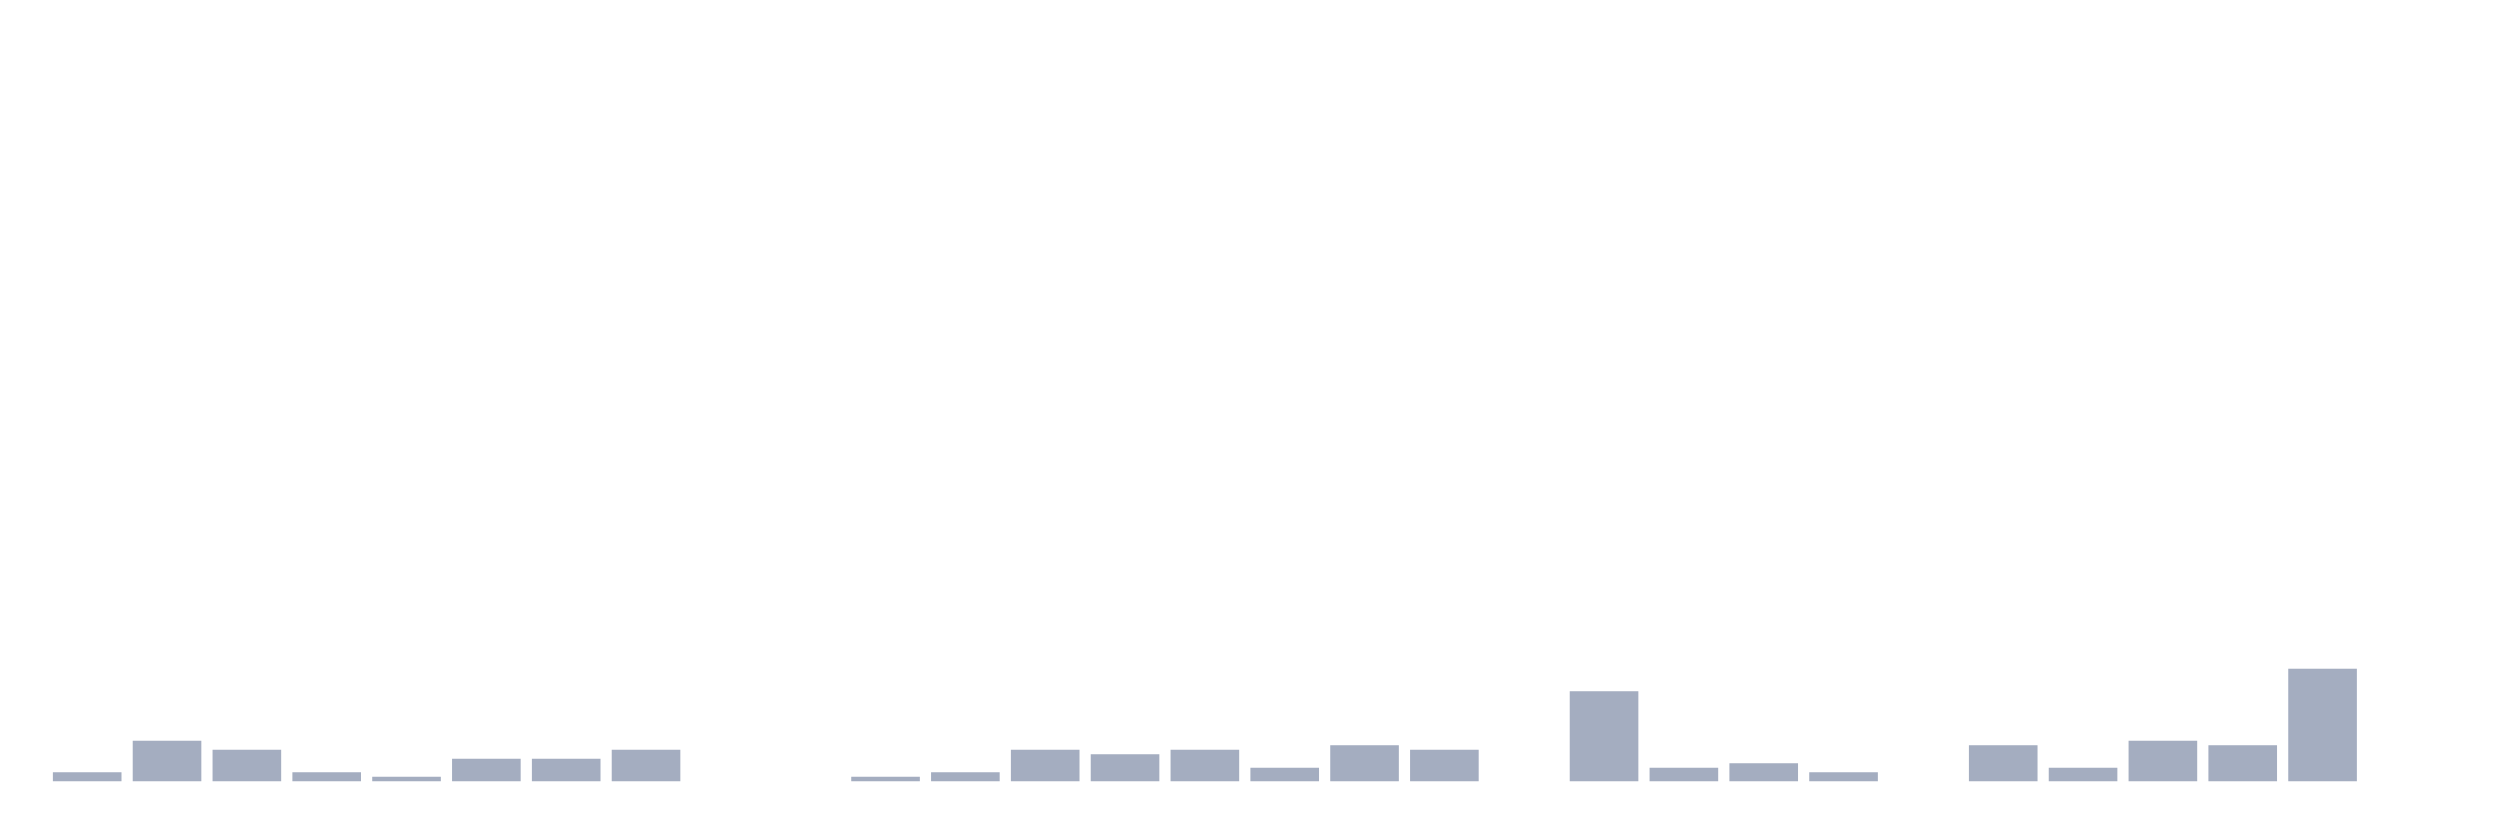
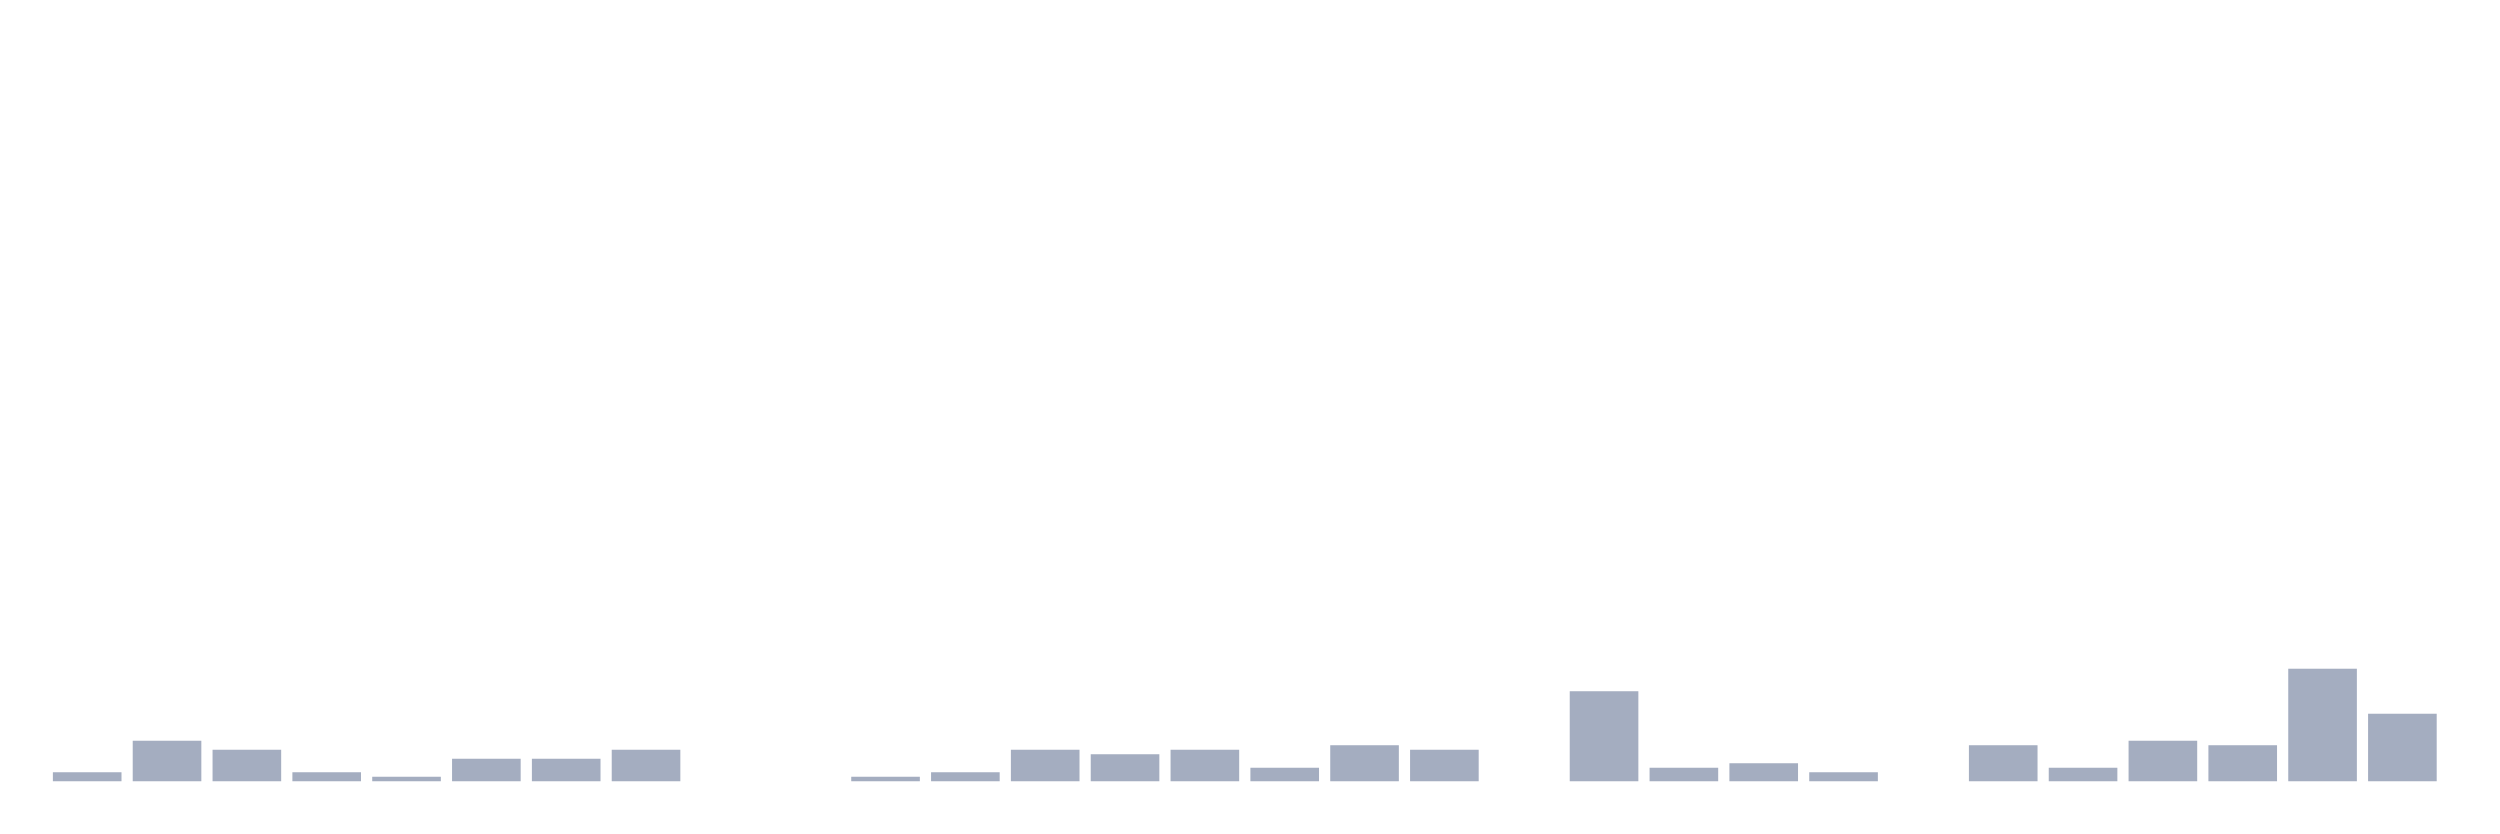
<svg xmlns="http://www.w3.org/2000/svg" viewBox="0 0 480 160">
  <g transform="translate(10,10)">
    <rect class="bar" x="0.153" width="13.175" y="138.272" height="1.728" fill="rgb(164,173,192)" />
    <rect class="bar" x="15.482" width="13.175" y="132.222" height="7.778" fill="rgb(164,173,192)" />
    <rect class="bar" x="30.81" width="13.175" y="133.951" height="6.049" fill="rgb(164,173,192)" />
    <rect class="bar" x="46.138" width="13.175" y="138.272" height="1.728" fill="rgb(164,173,192)" />
    <rect class="bar" x="61.466" width="13.175" y="139.136" height="0.864" fill="rgb(164,173,192)" />
    <rect class="bar" x="76.794" width="13.175" y="135.679" height="4.321" fill="rgb(164,173,192)" />
    <rect class="bar" x="92.123" width="13.175" y="135.679" height="4.321" fill="rgb(164,173,192)" />
    <rect class="bar" x="107.451" width="13.175" y="133.951" height="6.049" fill="rgb(164,173,192)" />
    <rect class="bar" x="122.779" width="13.175" y="140" height="0" fill="rgb(164,173,192)" />
    <rect class="bar" x="138.107" width="13.175" y="140" height="0" fill="rgb(164,173,192)" />
    <rect class="bar" x="153.436" width="13.175" y="139.136" height="0.864" fill="rgb(164,173,192)" />
    <rect class="bar" x="168.764" width="13.175" y="138.272" height="1.728" fill="rgb(164,173,192)" />
    <rect class="bar" x="184.092" width="13.175" y="133.951" height="6.049" fill="rgb(164,173,192)" />
    <rect class="bar" x="199.42" width="13.175" y="134.815" height="5.185" fill="rgb(164,173,192)" />
    <rect class="bar" x="214.748" width="13.175" y="133.951" height="6.049" fill="rgb(164,173,192)" />
    <rect class="bar" x="230.077" width="13.175" y="137.407" height="2.593" fill="rgb(164,173,192)" />
    <rect class="bar" x="245.405" width="13.175" y="133.086" height="6.914" fill="rgb(164,173,192)" />
    <rect class="bar" x="260.733" width="13.175" y="133.951" height="6.049" fill="rgb(164,173,192)" />
    <rect class="bar" x="276.061" width="13.175" y="140" height="0" fill="rgb(164,173,192)" />
    <rect class="bar" x="291.39" width="13.175" y="122.716" height="17.284" fill="rgb(164,173,192)" />
    <rect class="bar" x="306.718" width="13.175" y="137.407" height="2.593" fill="rgb(164,173,192)" />
    <rect class="bar" x="322.046" width="13.175" y="136.543" height="3.457" fill="rgb(164,173,192)" />
    <rect class="bar" x="337.374" width="13.175" y="138.272" height="1.728" fill="rgb(164,173,192)" />
    <rect class="bar" x="352.702" width="13.175" y="140" height="0" fill="rgb(164,173,192)" />
    <rect class="bar" x="368.031" width="13.175" y="133.086" height="6.914" fill="rgb(164,173,192)" />
    <rect class="bar" x="383.359" width="13.175" y="137.407" height="2.593" fill="rgb(164,173,192)" />
    <rect class="bar" x="398.687" width="13.175" y="132.222" height="7.778" fill="rgb(164,173,192)" />
    <rect class="bar" x="414.015" width="13.175" y="133.086" height="6.914" fill="rgb(164,173,192)" />
    <rect class="bar" x="429.344" width="13.175" y="118.395" height="21.605" fill="rgb(164,173,192)" />
-     <rect class="bar" x="444.672" width="13.175" y="140" height="0" fill="rgb(164,173,192)" />
+     <rect class="bar" x="444.672" width="13.175" y="127.037" height="12.963" fill="rgb(164,173,192)" />
  </g>
</svg>
